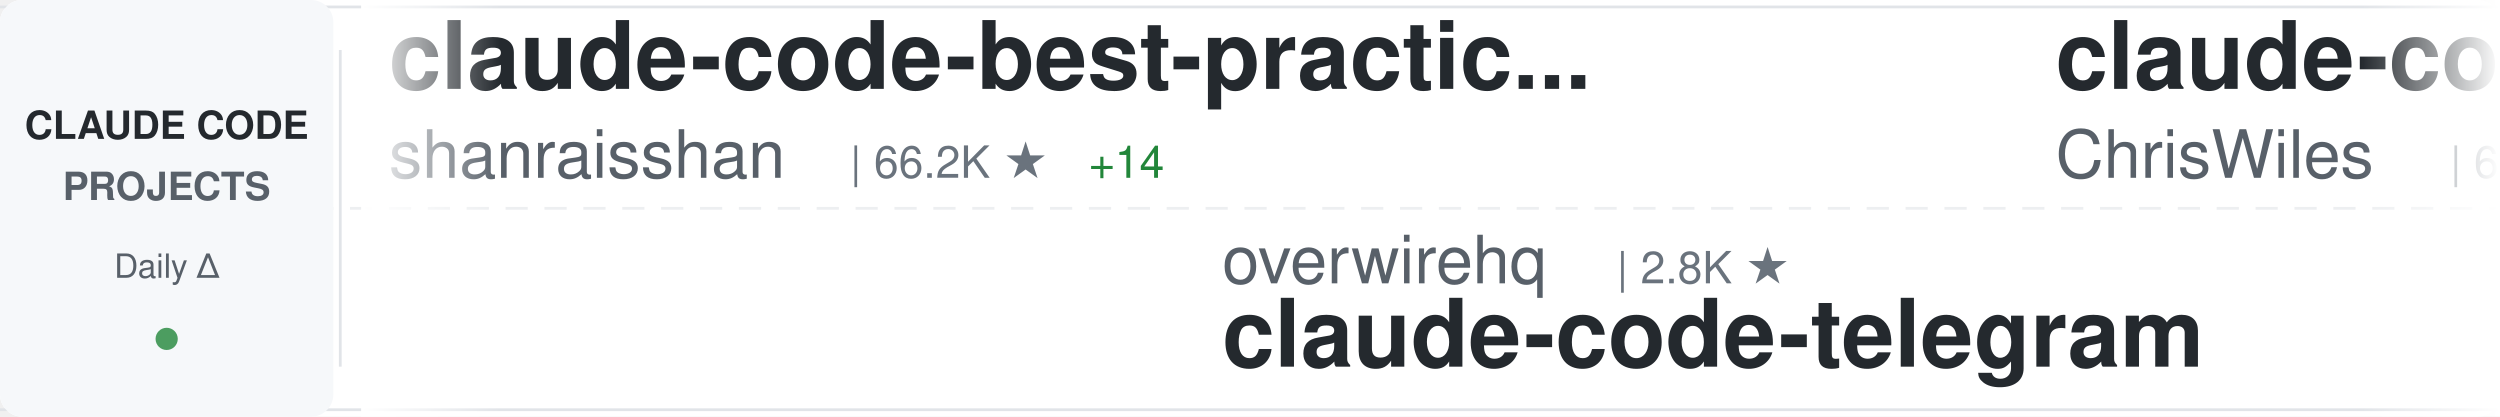
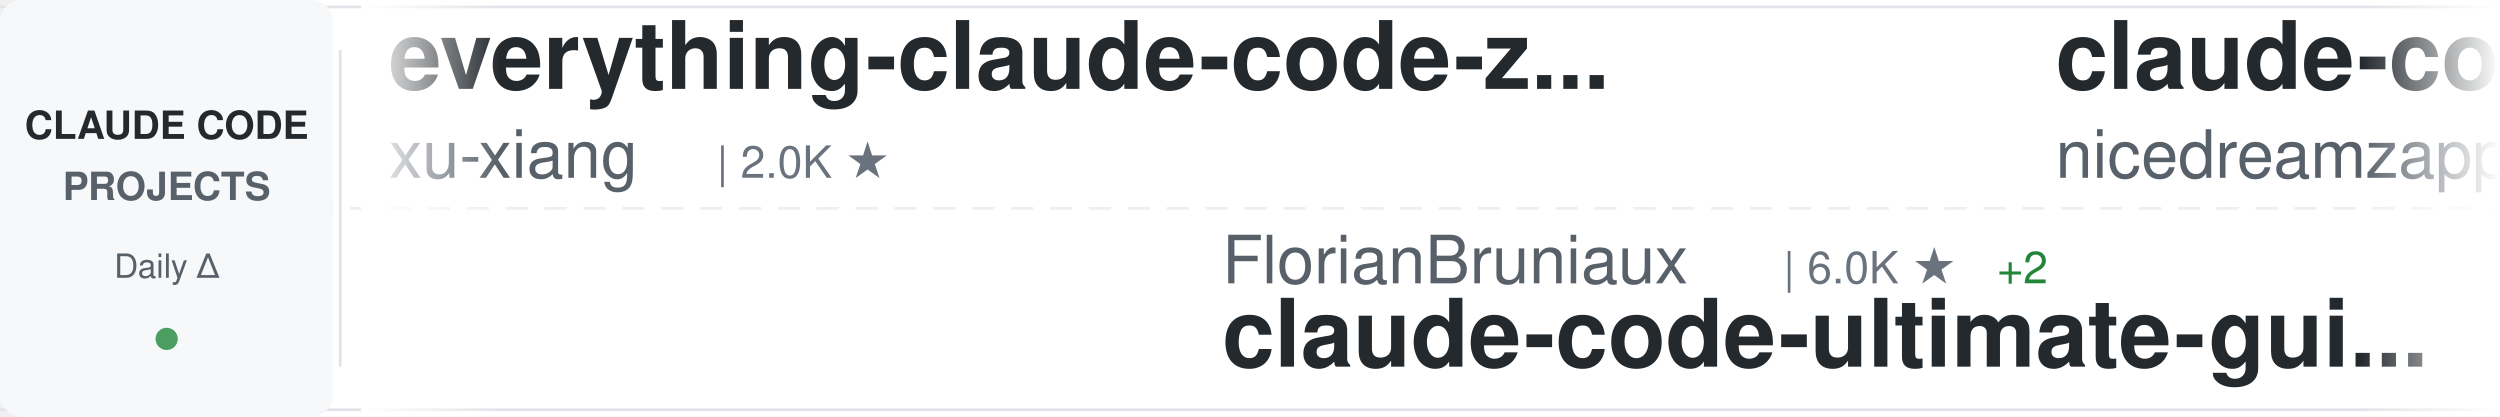
<svg xmlns="http://www.w3.org/2000/svg" width="900" height="150">
  <defs>
    <linearGradient id="awesomeLeftFade" x1="0%" y1="0%" x2="100%" y2="0%">
      <stop offset="0%" style="stop-color:#ffffff;stop-opacity:1" />
      <stop offset="100%" style="stop-color:#ffffff;stop-opacity:0" />
    </linearGradient>
    <linearGradient id="awesomeRightFade" x1="0%" y1="0%" x2="100%" y2="0%">
      <stop offset="0%" style="stop-color:#ffffff;stop-opacity:0" />
      <stop offset="100%" style="stop-color:#ffffff;stop-opacity:1" />
    </linearGradient>
  </defs>
  <rect width="900" height="150" fill="#ffffff" rx="8" />
  <rect x="0" y="2" width="900" height="1" fill="#e1e4e8" />
  <rect x="0" y="147" width="900" height="1" fill="#e1e4e8" />
  <line x1="0" y1="75" x2="900" y2="75" stroke="#e1e4e8" stroke-width="1" stroke-dasharray="8 6" opacity="0.6" />
  <rect x="0" y="0" width="120" height="150" fill="#f6f8fa" rx="8" />
  <text x="60" y="50" font-family="-apple-system, BlinkMacSystemFont, 'Segoe UI', Helvetica, Arial, sans-serif" font-size="14" font-weight="600" fill="#24292e" text-anchor="middle">CLAUDE CODE</text>
  <text x="60" y="72" font-family="-apple-system, BlinkMacSystemFont, 'Segoe UI', Helvetica, Arial, sans-serif" font-size="14" font-weight="600" fill="#586069" text-anchor="middle">PROJECTS</text>
  <text x="60" y="100" font-family="-apple-system, BlinkMacSystemFont, 'Segoe UI', Helvetica, Arial, sans-serif" font-size="12" font-weight="500" fill="#586069" text-anchor="middle">Daily Δ</text>
  <circle cx="60" cy="122" r="4" fill="#22863a" opacity="0.8" />
  <rect x="122" y="18" width="1" height="114" fill="#e1e4e8" />
  <clipPath id="awesomeTickerClip">
    <rect x="130" y="0" width="770" height="150" />
  </clipPath>
  <g clip-path="url(#awesomeTickerClip)">
    <g id="awesomeTickerItems">
      <animateTransform attributeName="transform" attributeType="XML" type="translate" from="0 0" to="-3000 0" dur="54s" repeatCount="indefinite" />
      <g transform="translate(0, 0)">
-         <text x="140" y="32" font-family="-apple-system, BlinkMacSystemFont, 'Segoe UI', Helvetica, Arial, sans-serif" font-size="34" font-weight="600" fill="#24292e">claude-code-best-practic...</text>
-         <text x="140" y="64" font-family="-apple-system, BlinkMacSystemFont, 'Segoe UI', Helvetica, Arial, sans-serif" font-size="24" font-weight="400" fill="#586069">shanraisshan</text>
-         <text x="306" y="64" font-family="-apple-system, BlinkMacSystemFont, 'Segoe UI', Helvetica, Arial, sans-serif" font-size="16" font-weight="500" fill="#6a737d">| 66.2K ★</text>
-         <text x="392" y="64" font-family="-apple-system, BlinkMacSystemFont, 'Segoe UI', Helvetica, Arial, sans-serif" font-size="16" font-weight="500" fill="#22863a"> +14</text>
+         <text x="140" y="32" font-family="-apple-system, BlinkMacSystemFont, 'Segoe UI', Helvetica, Arial, sans-serif" font-size="34" font-weight="600" fill="#24292e">everything-claude-code-z...</text>
+         <text x="140" y="64" font-family="-apple-system, BlinkMacSystemFont, 'Segoe UI', Helvetica, Arial, sans-serif" font-size="24" font-weight="400" fill="#586069">xu-xiang</text>
+         <text x="258" y="64" font-family="-apple-system, BlinkMacSystemFont, 'Segoe UI', Helvetica, Arial, sans-serif" font-size="16" font-weight="500" fill="#6a737d">| 2.0K ★</text>
      </g>
      <g transform="translate(300, 0)">
-         <text x="140" y="102" font-family="-apple-system, BlinkMacSystemFont, 'Segoe UI', Helvetica, Arial, sans-serif" font-size="24" font-weight="400" fill="#586069">overwirehq</text>
-         <text x="282" y="102" font-family="-apple-system, BlinkMacSystemFont, 'Segoe UI', Helvetica, Arial, sans-serif" font-size="16" font-weight="500" fill="#6a737d">| 2.8K ★</text>
-         <text x="140" y="132" font-family="-apple-system, BlinkMacSystemFont, 'Segoe UI', Helvetica, Arial, sans-serif" font-size="34" font-weight="600" fill="#24292e">claude-code-telegram</text>
+         <text x="140" y="102" font-family="-apple-system, BlinkMacSystemFont, 'Segoe UI', Helvetica, Arial, sans-serif" font-size="24" font-weight="400" fill="#586069">FlorianBruniaux</text>
+         <text x="342" y="102" font-family="-apple-system, BlinkMacSystemFont, 'Segoe UI', Helvetica, Arial, sans-serif" font-size="16" font-weight="500" fill="#6a737d">| 6.0K ★</text>
+         <text x="419" y="102" font-family="-apple-system, BlinkMacSystemFont, 'Segoe UI', Helvetica, Arial, sans-serif" font-size="16" font-weight="500" fill="#22863a"> +2</text>
+         <text x="140" y="132" font-family="-apple-system, BlinkMacSystemFont, 'Segoe UI', Helvetica, Arial, sans-serif" font-size="34" font-weight="600" fill="#24292e">claude-code-ultimate-gui...</text>
      </g>
      <g transform="translate(600, 0)">
-         <text x="140" y="32" font-family="-apple-system, BlinkMacSystemFont, 'Segoe UI', Helvetica, Arial, sans-serif" font-size="34" font-weight="600" fill="#24292e">claude-code-showcase</text>
-         <text x="140" y="64" font-family="-apple-system, BlinkMacSystemFont, 'Segoe UI', Helvetica, Arial, sans-serif" font-size="24" font-weight="400" fill="#586069">ChrisWiles</text>
-         <text x="282" y="64" font-family="-apple-system, BlinkMacSystemFont, 'Segoe UI', Helvetica, Arial, sans-serif" font-size="16" font-weight="500" fill="#6a737d">| 6.1K ★</text>
-         <text x="359" y="64" font-family="-apple-system, BlinkMacSystemFont, 'Segoe UI', Helvetica, Arial, sans-serif" font-size="16" font-weight="500" fill="#22863a"> +1</text>
-       </g>
-       <g transform="translate(900, 0)">
-         <text x="140" y="102" font-family="-apple-system, BlinkMacSystemFont, 'Segoe UI', Helvetica, Arial, sans-serif" font-size="24" font-weight="400" fill="#586069">pengchengneo</text>
-         <text x="306" y="102" font-family="-apple-system, BlinkMacSystemFont, 'Segoe UI', Helvetica, Arial, sans-serif" font-size="16" font-weight="500" fill="#6a737d">| 1.8K ★</text>
-         <text x="140" y="132" font-family="-apple-system, BlinkMacSystemFont, 'Segoe UI', Helvetica, Arial, sans-serif" font-size="34" font-weight="600" fill="#24292e">Claude-Code</text>
-       </g>
-       <g transform="translate(1200, 0)">
-         <text x="140" y="32" font-family="-apple-system, BlinkMacSystemFont, 'Segoe UI', Helvetica, Arial, sans-serif" font-size="34" font-weight="600" fill="#24292e">andrej-karpathy-skills</text>
-         <text x="140" y="64" font-family="-apple-system, BlinkMacSystemFont, 'Segoe UI', Helvetica, Arial, sans-serif" font-size="24" font-weight="400" fill="#586069">multica-ai</text>
-         <text x="282" y="64" font-family="-apple-system, BlinkMacSystemFont, 'Segoe UI', Helvetica, Arial, sans-serif" font-size="16" font-weight="500" fill="#6a737d">| 214.6K ★</text>
-         <text x="377" y="64" font-family="-apple-system, BlinkMacSystemFont, 'Segoe UI', Helvetica, Arial, sans-serif" font-size="16" font-weight="500" fill="#22863a"> +43</text>
-       </g>
-       <g transform="translate(1500, 0)">
-         <text x="140" y="102" font-family="-apple-system, BlinkMacSystemFont, 'Segoe UI', Helvetica, Arial, sans-serif" font-size="24" font-weight="400" fill="#586069">ding113</text>
-         <text x="246" y="102" font-family="-apple-system, BlinkMacSystemFont, 'Segoe UI', Helvetica, Arial, sans-serif" font-size="16" font-weight="500" fill="#6a737d">| 3.4K ★</text>
-         <text x="323" y="102" font-family="-apple-system, BlinkMacSystemFont, 'Segoe UI', Helvetica, Arial, sans-serif" font-size="16" font-weight="500" fill="#22863a"> +2</text>
-         <text x="140" y="132" font-family="-apple-system, BlinkMacSystemFont, 'Segoe UI', Helvetica, Arial, sans-serif" font-size="34" font-weight="600" fill="#24292e">claude-code-hub</text>
-       </g>
-       <g transform="translate(1800, 0)">
-         <text x="140" y="32" font-family="-apple-system, BlinkMacSystemFont, 'Segoe UI', Helvetica, Arial, sans-serif" font-size="34" font-weight="600" fill="#24292e">claude-code-source-code-...</text>
-         <text x="140" y="64" font-family="-apple-system, BlinkMacSystemFont, 'Segoe UI', Helvetica, Arial, sans-serif" font-size="24" font-weight="400" fill="#586069">ghuntley</text>
-         <text x="258" y="64" font-family="-apple-system, BlinkMacSystemFont, 'Segoe UI', Helvetica, Arial, sans-serif" font-size="16" font-weight="500" fill="#6a737d">| 992 ★</text>
-       </g>
-       <g transform="translate(2100, 0)">
-         <text x="140" y="102" font-family="-apple-system, BlinkMacSystemFont, 'Segoe UI', Helvetica, Arial, sans-serif" font-size="24" font-weight="400" fill="#586069">edmund-io</text>
-         <text x="270" y="102" font-family="-apple-system, BlinkMacSystemFont, 'Segoe UI', Helvetica, Arial, sans-serif" font-size="16" font-weight="500" fill="#6a737d">| 1.5K ★</text>
-         <text x="140" y="132" font-family="-apple-system, BlinkMacSystemFont, 'Segoe UI', Helvetica, Arial, sans-serif" font-size="34" font-weight="600" fill="#24292e">edmunds-claude-code</text>
-       </g>
-       <g transform="translate(2400, 0)">
        <text x="140" y="32" font-family="-apple-system, BlinkMacSystemFont, 'Segoe UI', Helvetica, Arial, sans-serif" font-size="34" font-weight="600" fill="#24292e">claude-code-local</text>
        <text x="140" y="64" font-family="-apple-system, BlinkMacSystemFont, 'Segoe UI', Helvetica, Arial, sans-serif" font-size="24" font-weight="400" fill="#586069">nicedreamzapp</text>
        <text x="318" y="64" font-family="-apple-system, BlinkMacSystemFont, 'Segoe UI', Helvetica, Arial, sans-serif" font-size="16" font-weight="500" fill="#6a737d">| 3.3K ★</text>
-         <text x="395" y="64" font-family="-apple-system, BlinkMacSystemFont, 'Segoe UI', Helvetica, Arial, sans-serif" font-size="16" font-weight="500" fill="#22863a"> +1</text>
+       </g>
+       <g transform="translate(900, 0)">
+         <text x="140" y="102" font-family="-apple-system, BlinkMacSystemFont, 'Segoe UI', Helvetica, Arial, sans-serif" font-size="24" font-weight="400" fill="#586069">fazxes</text>
+         <text x="234" y="102" font-family="-apple-system, BlinkMacSystemFont, 'Segoe UI', Helvetica, Arial, sans-serif" font-size="16" font-weight="500" fill="#6a737d">| 243 ★</text>
+         <text x="140" y="132" font-family="-apple-system, BlinkMacSystemFont, 'Segoe UI', Helvetica, Arial, sans-serif" font-size="34" font-weight="600" fill="#24292e">Claude-code</text>
+       </g>
+       <g transform="translate(1200, 0)">
+         <text x="140" y="32" font-family="-apple-system, BlinkMacSystemFont, 'Segoe UI', Helvetica, Arial, sans-serif" font-size="34" font-weight="600" fill="#24292e">claude-code-infrastructu...</text>
+         <text x="140" y="64" font-family="-apple-system, BlinkMacSystemFont, 'Segoe UI', Helvetica, Arial, sans-serif" font-size="24" font-weight="400" fill="#586069">diet103</text>
+         <text x="246" y="64" font-family="-apple-system, BlinkMacSystemFont, 'Segoe UI', Helvetica, Arial, sans-serif" font-size="16" font-weight="500" fill="#6a737d">| 10.0K ★</text>
+         <text x="332" y="64" font-family="-apple-system, BlinkMacSystemFont, 'Segoe UI', Helvetica, Arial, sans-serif" font-size="16" font-weight="500" fill="#22863a"> +1</text>
+       </g>
+       <g transform="translate(1500, 0)">
+         <text x="140" y="102" font-family="-apple-system, BlinkMacSystemFont, 'Segoe UI', Helvetica, Arial, sans-serif" font-size="24" font-weight="400" fill="#586069">asgeirtj</text>
+         <text x="258" y="102" font-family="-apple-system, BlinkMacSystemFont, 'Segoe UI', Helvetica, Arial, sans-serif" font-size="16" font-weight="500" fill="#6a737d">| 68.1K ★</text>
+         <text x="344" y="102" font-family="-apple-system, BlinkMacSystemFont, 'Segoe UI', Helvetica, Arial, sans-serif" font-size="16" font-weight="500" fill="#22863a"> +23</text>
+         <text x="140" y="132" font-family="-apple-system, BlinkMacSystemFont, 'Segoe UI', Helvetica, Arial, sans-serif" font-size="34" font-weight="600" fill="#24292e">system_prompts_leaks</text>
+       </g>
+       <g transform="translate(1800, 0)">
+         <text x="140" y="32" font-family="-apple-system, BlinkMacSystemFont, 'Segoe UI', Helvetica, Arial, sans-serif" font-size="34" font-weight="600" fill="#24292e">claude-code-my-workflow</text>
+         <text x="140" y="64" font-family="-apple-system, BlinkMacSystemFont, 'Segoe UI', Helvetica, Arial, sans-serif" font-size="24" font-weight="400" fill="#586069">pedrohcgs</text>
+         <text x="270" y="64" font-family="-apple-system, BlinkMacSystemFont, 'Segoe UI', Helvetica, Arial, sans-serif" font-size="16" font-weight="500" fill="#6a737d">| 1.6K ★</text>
+       </g>
+       <g transform="translate(2100, 0)">
+         <text x="140" y="102" font-family="-apple-system, BlinkMacSystemFont, 'Segoe UI', Helvetica, Arial, sans-serif" font-size="24" font-weight="400" fill="#586069">ding113</text>
+         <text x="246" y="102" font-family="-apple-system, BlinkMacSystemFont, 'Segoe UI', Helvetica, Arial, sans-serif" font-size="16" font-weight="500" fill="#6a737d">| 3.4K ★</text>
+         <text x="140" y="132" font-family="-apple-system, BlinkMacSystemFont, 'Segoe UI', Helvetica, Arial, sans-serif" font-size="34" font-weight="600" fill="#24292e">claude-code-hub</text>
+       </g>
+       <g transform="translate(2400, 0)">
+         <text x="140" y="32" font-family="-apple-system, BlinkMacSystemFont, 'Segoe UI', Helvetica, Arial, sans-serif" font-size="34" font-weight="600" fill="#24292e">Claude-Code</text>
+         <text x="140" y="64" font-family="-apple-system, BlinkMacSystemFont, 'Segoe UI', Helvetica, Arial, sans-serif" font-size="24" font-weight="400" fill="#586069">KPR111</text>
+         <text x="234" y="64" font-family="-apple-system, BlinkMacSystemFont, 'Segoe UI', Helvetica, Arial, sans-serif" font-size="16" font-weight="500" fill="#6a737d">| 18 ★</text>
      </g>
      <g transform="translate(2700, 0)">
-         <text x="140" y="102" font-family="-apple-system, BlinkMacSystemFont, 'Segoe UI', Helvetica, Arial, sans-serif" font-size="24" font-weight="400" fill="#586069">jqueryscript</text>
-         <text x="306" y="102" font-family="-apple-system, BlinkMacSystemFont, 'Segoe UI', Helvetica, Arial, sans-serif" font-size="16" font-weight="500" fill="#6a737d">| 518 ★</text>
-         <text x="140" y="132" font-family="-apple-system, BlinkMacSystemFont, 'Segoe UI', Helvetica, Arial, sans-serif" font-size="34" font-weight="600" fill="#24292e">awesome-claude-code</text>
+         <text x="140" y="102" font-family="-apple-system, BlinkMacSystemFont, 'Segoe UI', Helvetica, Arial, sans-serif" font-size="24" font-weight="400" fill="#586069">VILA-Lab</text>
+         <text x="258" y="102" font-family="-apple-system, BlinkMacSystemFont, 'Segoe UI', Helvetica, Arial, sans-serif" font-size="16" font-weight="500" fill="#6a737d">| 2.1K ★</text>
+         <text x="140" y="132" font-family="-apple-system, BlinkMacSystemFont, 'Segoe UI', Helvetica, Arial, sans-serif" font-size="34" font-weight="600" fill="#24292e">Dive-into-Claude-Code</text>
      </g>
      <g transform="translate(3000, 0)">
-         <text x="140" y="32" font-family="-apple-system, BlinkMacSystemFont, 'Segoe UI', Helvetica, Arial, sans-serif" font-size="34" font-weight="600" fill="#24292e">claude-code-best-practic...</text>
-         <text x="140" y="64" font-family="-apple-system, BlinkMacSystemFont, 'Segoe UI', Helvetica, Arial, sans-serif" font-size="24" font-weight="400" fill="#586069">shanraisshan</text>
-         <text x="306" y="64" font-family="-apple-system, BlinkMacSystemFont, 'Segoe UI', Helvetica, Arial, sans-serif" font-size="16" font-weight="500" fill="#6a737d">| 66.2K ★</text>
-         <text x="392" y="64" font-family="-apple-system, BlinkMacSystemFont, 'Segoe UI', Helvetica, Arial, sans-serif" font-size="16" font-weight="500" fill="#22863a"> +14</text>
+         <text x="140" y="32" font-family="-apple-system, BlinkMacSystemFont, 'Segoe UI', Helvetica, Arial, sans-serif" font-size="34" font-weight="600" fill="#24292e">everything-claude-code-z...</text>
+         <text x="140" y="64" font-family="-apple-system, BlinkMacSystemFont, 'Segoe UI', Helvetica, Arial, sans-serif" font-size="24" font-weight="400" fill="#586069">xu-xiang</text>
+         <text x="258" y="64" font-family="-apple-system, BlinkMacSystemFont, 'Segoe UI', Helvetica, Arial, sans-serif" font-size="16" font-weight="500" fill="#6a737d">| 2.0K ★</text>
      </g>
      <g transform="translate(3300, 0)">
-         <text x="140" y="102" font-family="-apple-system, BlinkMacSystemFont, 'Segoe UI', Helvetica, Arial, sans-serif" font-size="24" font-weight="400" fill="#586069">overwirehq</text>
-         <text x="282" y="102" font-family="-apple-system, BlinkMacSystemFont, 'Segoe UI', Helvetica, Arial, sans-serif" font-size="16" font-weight="500" fill="#6a737d">| 2.8K ★</text>
-         <text x="140" y="132" font-family="-apple-system, BlinkMacSystemFont, 'Segoe UI', Helvetica, Arial, sans-serif" font-size="34" font-weight="600" fill="#24292e">claude-code-telegram</text>
+         <text x="140" y="102" font-family="-apple-system, BlinkMacSystemFont, 'Segoe UI', Helvetica, Arial, sans-serif" font-size="24" font-weight="400" fill="#586069">FlorianBruniaux</text>
+         <text x="342" y="102" font-family="-apple-system, BlinkMacSystemFont, 'Segoe UI', Helvetica, Arial, sans-serif" font-size="16" font-weight="500" fill="#6a737d">| 6.0K ★</text>
+         <text x="419" y="102" font-family="-apple-system, BlinkMacSystemFont, 'Segoe UI', Helvetica, Arial, sans-serif" font-size="16" font-weight="500" fill="#22863a"> +2</text>
+         <text x="140" y="132" font-family="-apple-system, BlinkMacSystemFont, 'Segoe UI', Helvetica, Arial, sans-serif" font-size="34" font-weight="600" fill="#24292e">claude-code-ultimate-gui...</text>
      </g>
      <g transform="translate(3600, 0)">
-         <text x="140" y="32" font-family="-apple-system, BlinkMacSystemFont, 'Segoe UI', Helvetica, Arial, sans-serif" font-size="34" font-weight="600" fill="#24292e">claude-code-showcase</text>
-         <text x="140" y="64" font-family="-apple-system, BlinkMacSystemFont, 'Segoe UI', Helvetica, Arial, sans-serif" font-size="24" font-weight="400" fill="#586069">ChrisWiles</text>
-         <text x="282" y="64" font-family="-apple-system, BlinkMacSystemFont, 'Segoe UI', Helvetica, Arial, sans-serif" font-size="16" font-weight="500" fill="#6a737d">| 6.1K ★</text>
-         <text x="359" y="64" font-family="-apple-system, BlinkMacSystemFont, 'Segoe UI', Helvetica, Arial, sans-serif" font-size="16" font-weight="500" fill="#22863a"> +1</text>
+         <text x="140" y="32" font-family="-apple-system, BlinkMacSystemFont, 'Segoe UI', Helvetica, Arial, sans-serif" font-size="34" font-weight="600" fill="#24292e">claude-code-local</text>
+         <text x="140" y="64" font-family="-apple-system, BlinkMacSystemFont, 'Segoe UI', Helvetica, Arial, sans-serif" font-size="24" font-weight="400" fill="#586069">nicedreamzapp</text>
+         <text x="318" y="64" font-family="-apple-system, BlinkMacSystemFont, 'Segoe UI', Helvetica, Arial, sans-serif" font-size="16" font-weight="500" fill="#6a737d">| 3.3K ★</text>
      </g>
      <g transform="translate(3900, 0)">
-         <text x="140" y="102" font-family="-apple-system, BlinkMacSystemFont, 'Segoe UI', Helvetica, Arial, sans-serif" font-size="24" font-weight="400" fill="#586069">pengchengneo</text>
-         <text x="306" y="102" font-family="-apple-system, BlinkMacSystemFont, 'Segoe UI', Helvetica, Arial, sans-serif" font-size="16" font-weight="500" fill="#6a737d">| 1.8K ★</text>
-         <text x="140" y="132" font-family="-apple-system, BlinkMacSystemFont, 'Segoe UI', Helvetica, Arial, sans-serif" font-size="34" font-weight="600" fill="#24292e">Claude-Code</text>
+         <text x="140" y="102" font-family="-apple-system, BlinkMacSystemFont, 'Segoe UI', Helvetica, Arial, sans-serif" font-size="24" font-weight="400" fill="#586069">fazxes</text>
+         <text x="234" y="102" font-family="-apple-system, BlinkMacSystemFont, 'Segoe UI', Helvetica, Arial, sans-serif" font-size="16" font-weight="500" fill="#6a737d">| 243 ★</text>
+         <text x="140" y="132" font-family="-apple-system, BlinkMacSystemFont, 'Segoe UI', Helvetica, Arial, sans-serif" font-size="34" font-weight="600" fill="#24292e">Claude-code</text>
      </g>
    </g>
  </g>
  <rect x="130" y="0" width="50" height="150" fill="url(#awesomeLeftFade)" />
  <rect x="850" y="0" width="50" height="150" fill="url(#awesomeRightFade)" />
</svg>
